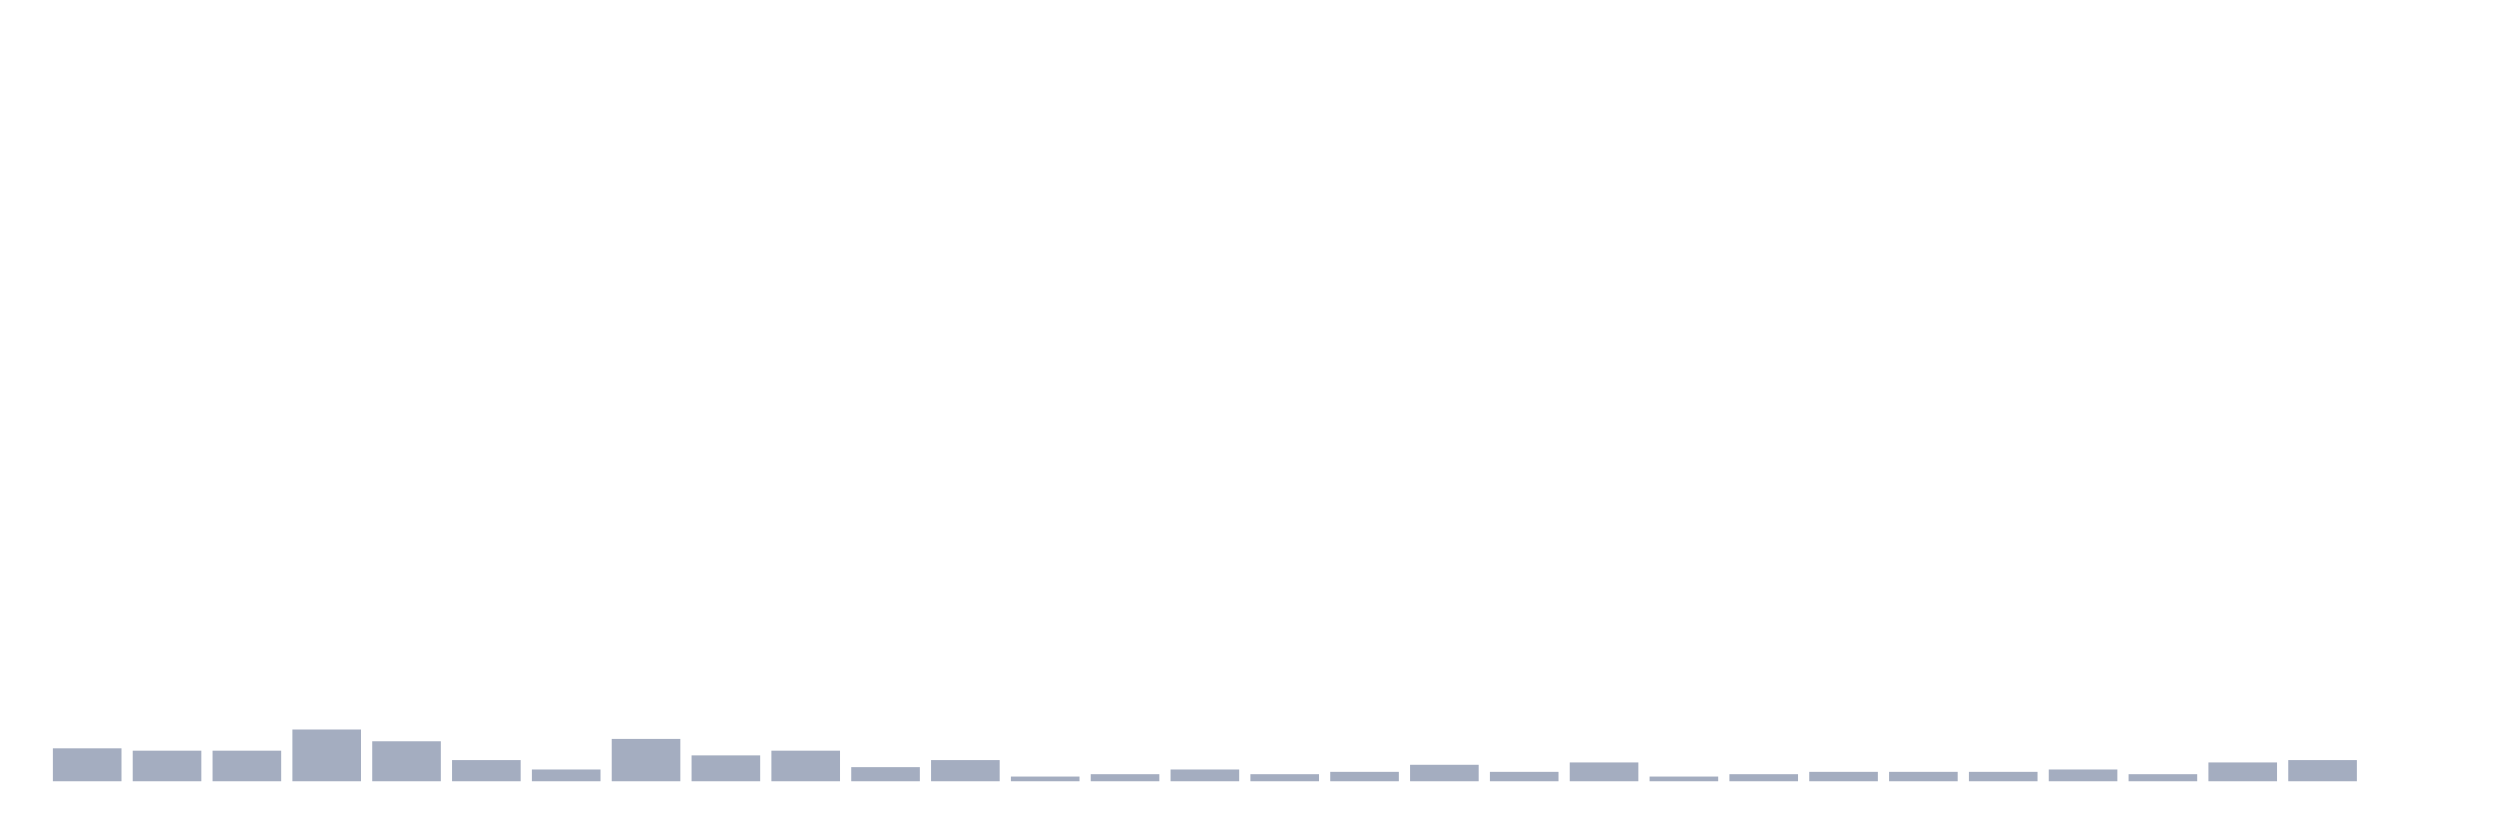
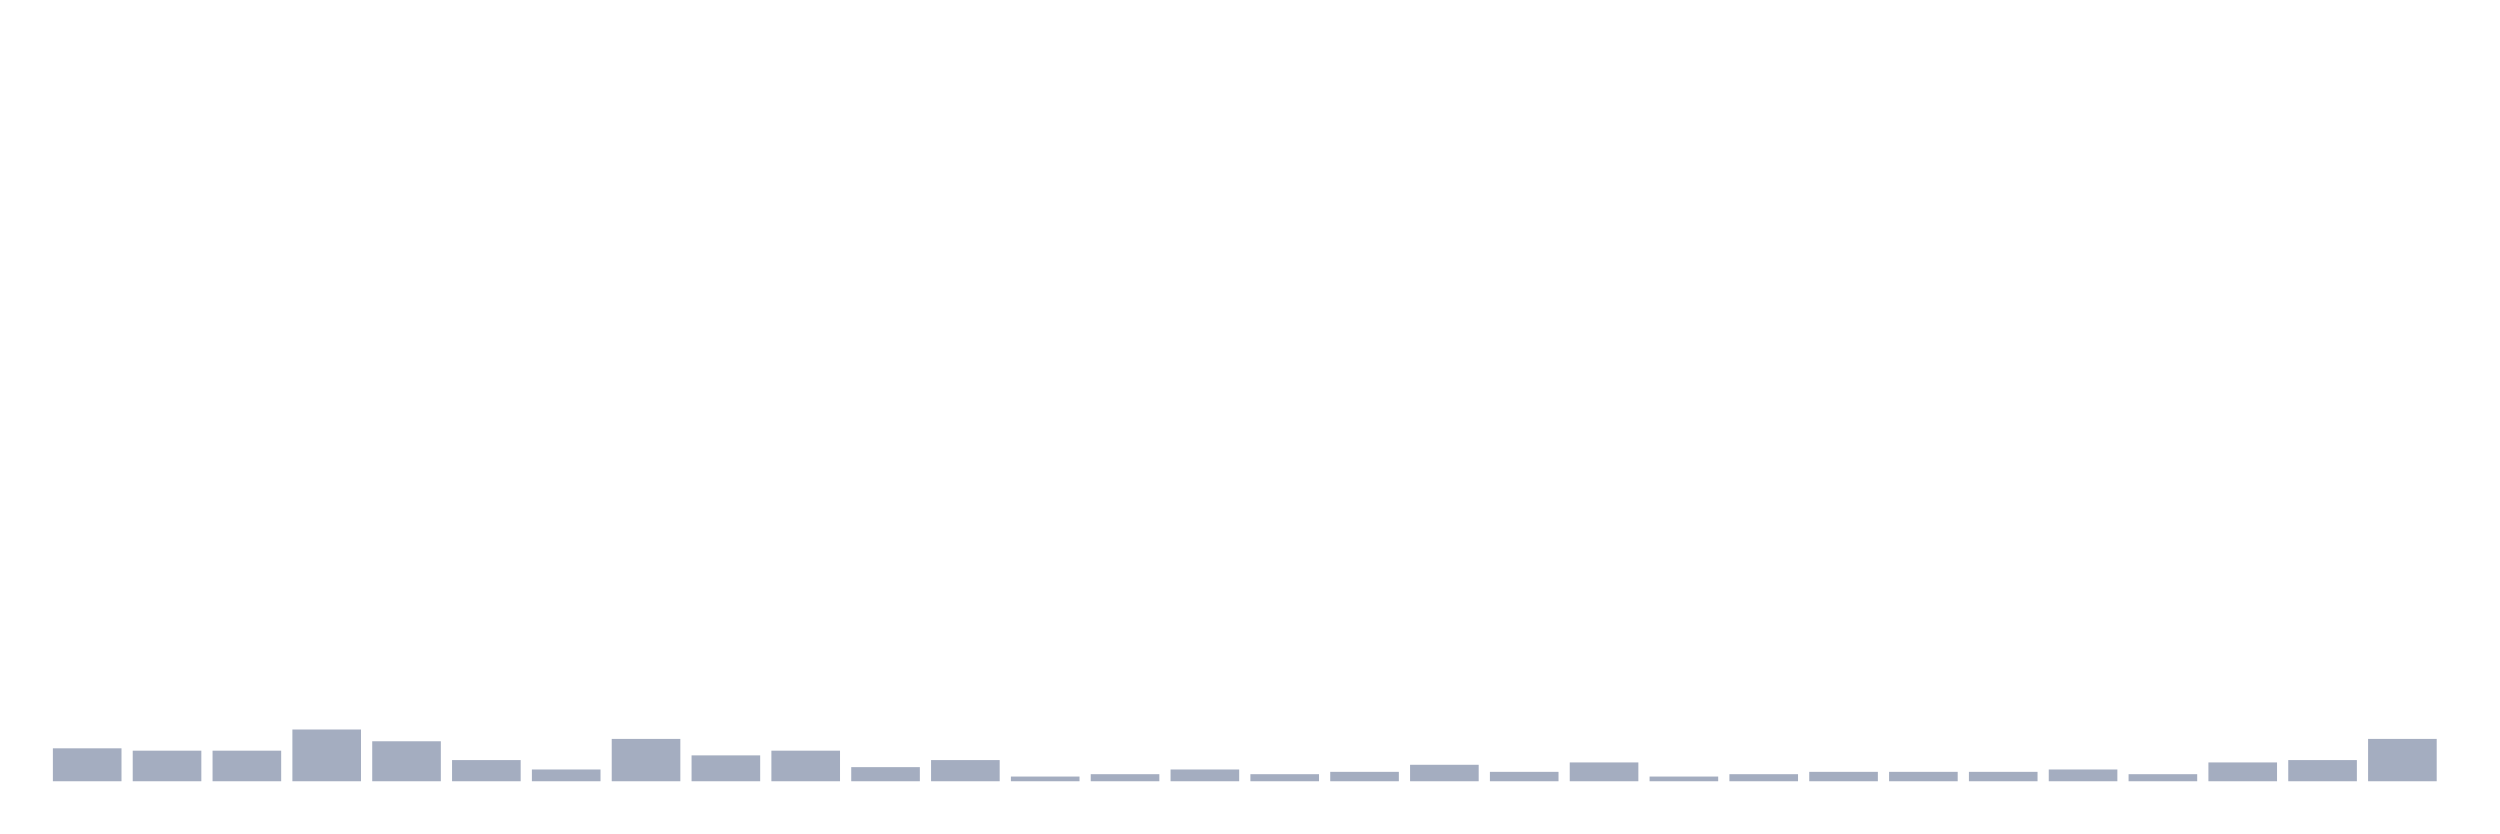
<svg xmlns="http://www.w3.org/2000/svg" viewBox="0 0 480 160">
  <g transform="translate(10,10)">
    <rect class="bar" x="0.153" width="13.175" y="133.677" height="6.323" fill="rgb(164,173,192)" />
    <rect class="bar" x="15.482" width="13.175" y="134.129" height="5.871" fill="rgb(164,173,192)" />
    <rect class="bar" x="30.81" width="13.175" y="134.129" height="5.871" fill="rgb(164,173,192)" />
    <rect class="bar" x="46.138" width="13.175" y="130.065" height="9.935" fill="rgb(164,173,192)" />
    <rect class="bar" x="61.466" width="13.175" y="132.323" height="7.677" fill="rgb(164,173,192)" />
    <rect class="bar" x="76.794" width="13.175" y="135.935" height="4.065" fill="rgb(164,173,192)" />
    <rect class="bar" x="92.123" width="13.175" y="137.742" height="2.258" fill="rgb(164,173,192)" />
    <rect class="bar" x="107.451" width="13.175" y="131.871" height="8.129" fill="rgb(164,173,192)" />
    <rect class="bar" x="122.779" width="13.175" y="135.032" height="4.968" fill="rgb(164,173,192)" />
    <rect class="bar" x="138.107" width="13.175" y="134.129" height="5.871" fill="rgb(164,173,192)" />
    <rect class="bar" x="153.436" width="13.175" y="137.29" height="2.71" fill="rgb(164,173,192)" />
    <rect class="bar" x="168.764" width="13.175" y="135.935" height="4.065" fill="rgb(164,173,192)" />
    <rect class="bar" x="184.092" width="13.175" y="139.097" height="0.903" fill="rgb(164,173,192)" />
    <rect class="bar" x="199.42" width="13.175" y="138.645" height="1.355" fill="rgb(164,173,192)" />
    <rect class="bar" x="214.748" width="13.175" y="137.742" height="2.258" fill="rgb(164,173,192)" />
    <rect class="bar" x="230.077" width="13.175" y="138.645" height="1.355" fill="rgb(164,173,192)" />
    <rect class="bar" x="245.405" width="13.175" y="138.194" height="1.806" fill="rgb(164,173,192)" />
    <rect class="bar" x="260.733" width="13.175" y="136.839" height="3.161" fill="rgb(164,173,192)" />
    <rect class="bar" x="276.061" width="13.175" y="138.194" height="1.806" fill="rgb(164,173,192)" />
    <rect class="bar" x="291.39" width="13.175" y="136.387" height="3.613" fill="rgb(164,173,192)" />
    <rect class="bar" x="306.718" width="13.175" y="139.097" height="0.903" fill="rgb(164,173,192)" />
    <rect class="bar" x="322.046" width="13.175" y="138.645" height="1.355" fill="rgb(164,173,192)" />
    <rect class="bar" x="337.374" width="13.175" y="138.194" height="1.806" fill="rgb(164,173,192)" />
    <rect class="bar" x="352.702" width="13.175" y="138.194" height="1.806" fill="rgb(164,173,192)" />
    <rect class="bar" x="368.031" width="13.175" y="138.194" height="1.806" fill="rgb(164,173,192)" />
    <rect class="bar" x="383.359" width="13.175" y="137.742" height="2.258" fill="rgb(164,173,192)" />
    <rect class="bar" x="398.687" width="13.175" y="138.645" height="1.355" fill="rgb(164,173,192)" />
    <rect class="bar" x="414.015" width="13.175" y="136.387" height="3.613" fill="rgb(164,173,192)" />
    <rect class="bar" x="429.344" width="13.175" y="135.935" height="4.065" fill="rgb(164,173,192)" />
-     <rect class="bar" x="444.672" width="13.175" y="140" height="0" fill="rgb(164,173,192)" />
+     <rect class="bar" x="444.672" width="13.175" y="131.871" height="8.129" fill="rgb(164,173,192)" />
  </g>
</svg>
